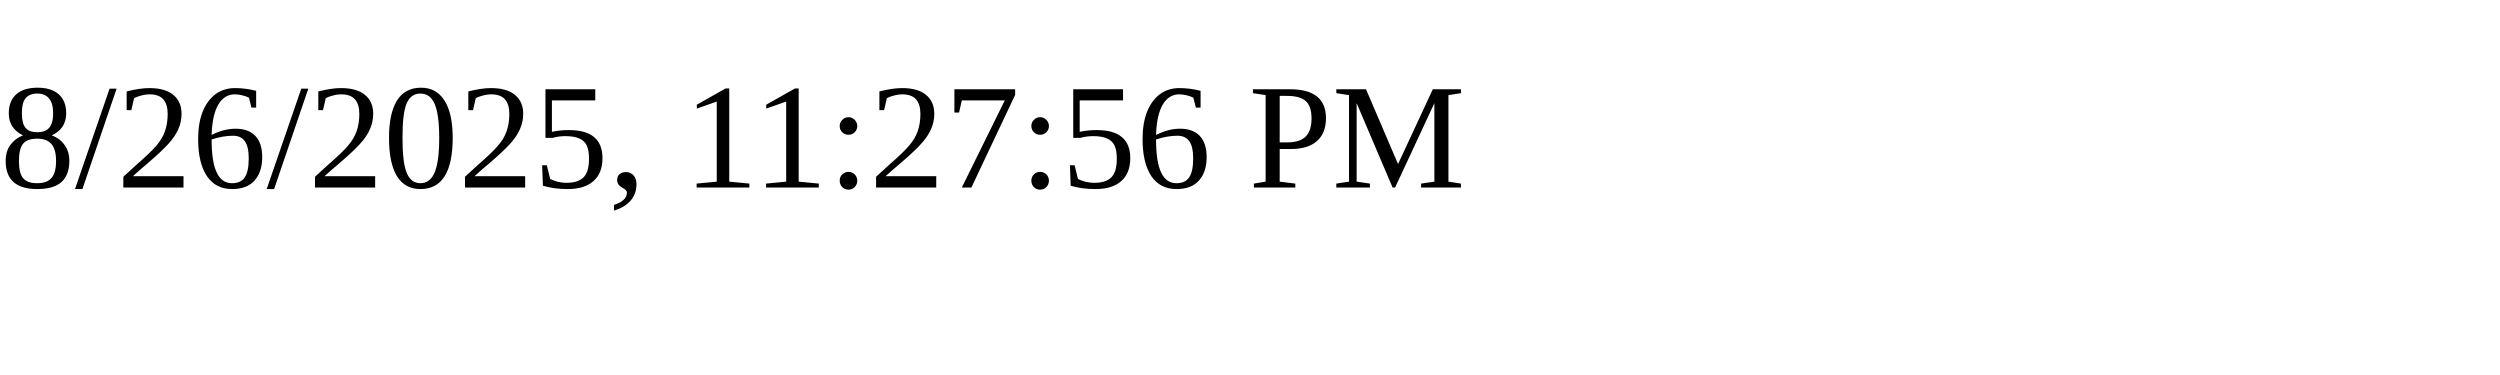
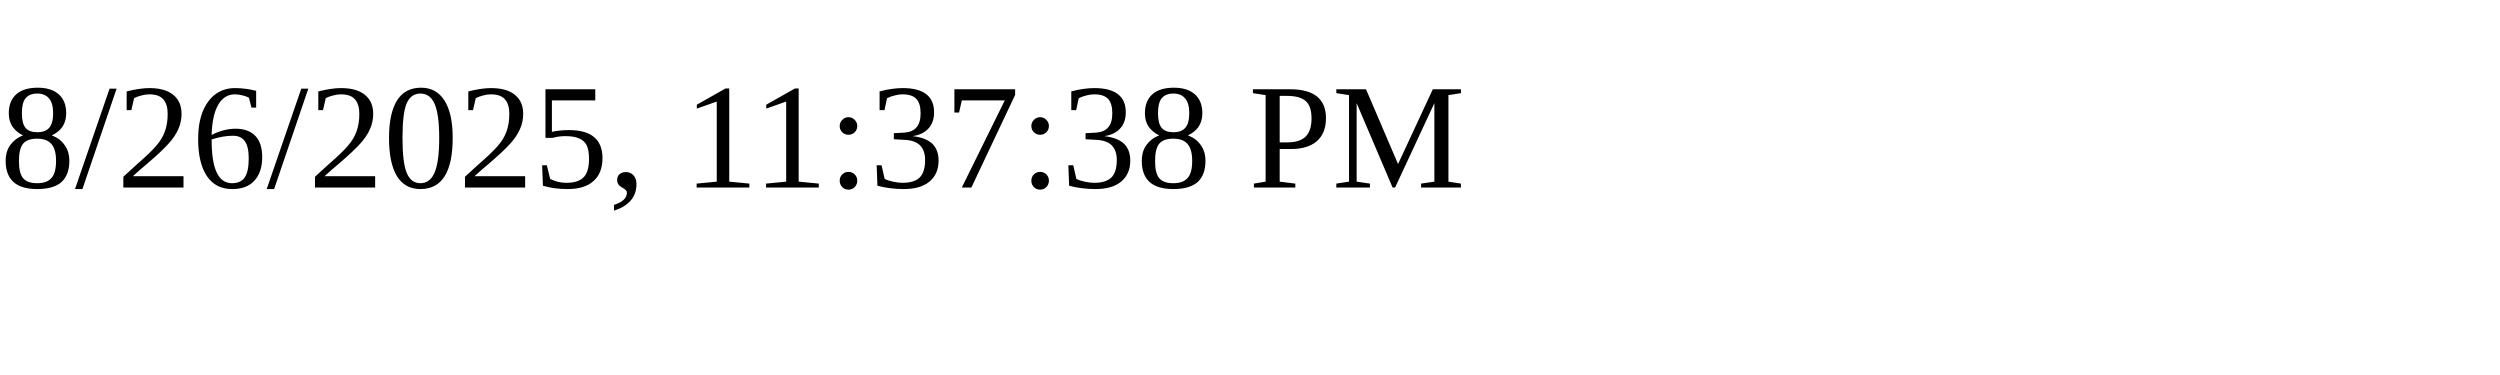
<svg xmlns="http://www.w3.org/2000/svg" height="30" width="200">
-   <text x="0" y="15">8/26/2025, 11:27:56 PM</text>
+   <text x="0" y="15">8/26/2025, 11:37:38 PM</text>
</svg>
